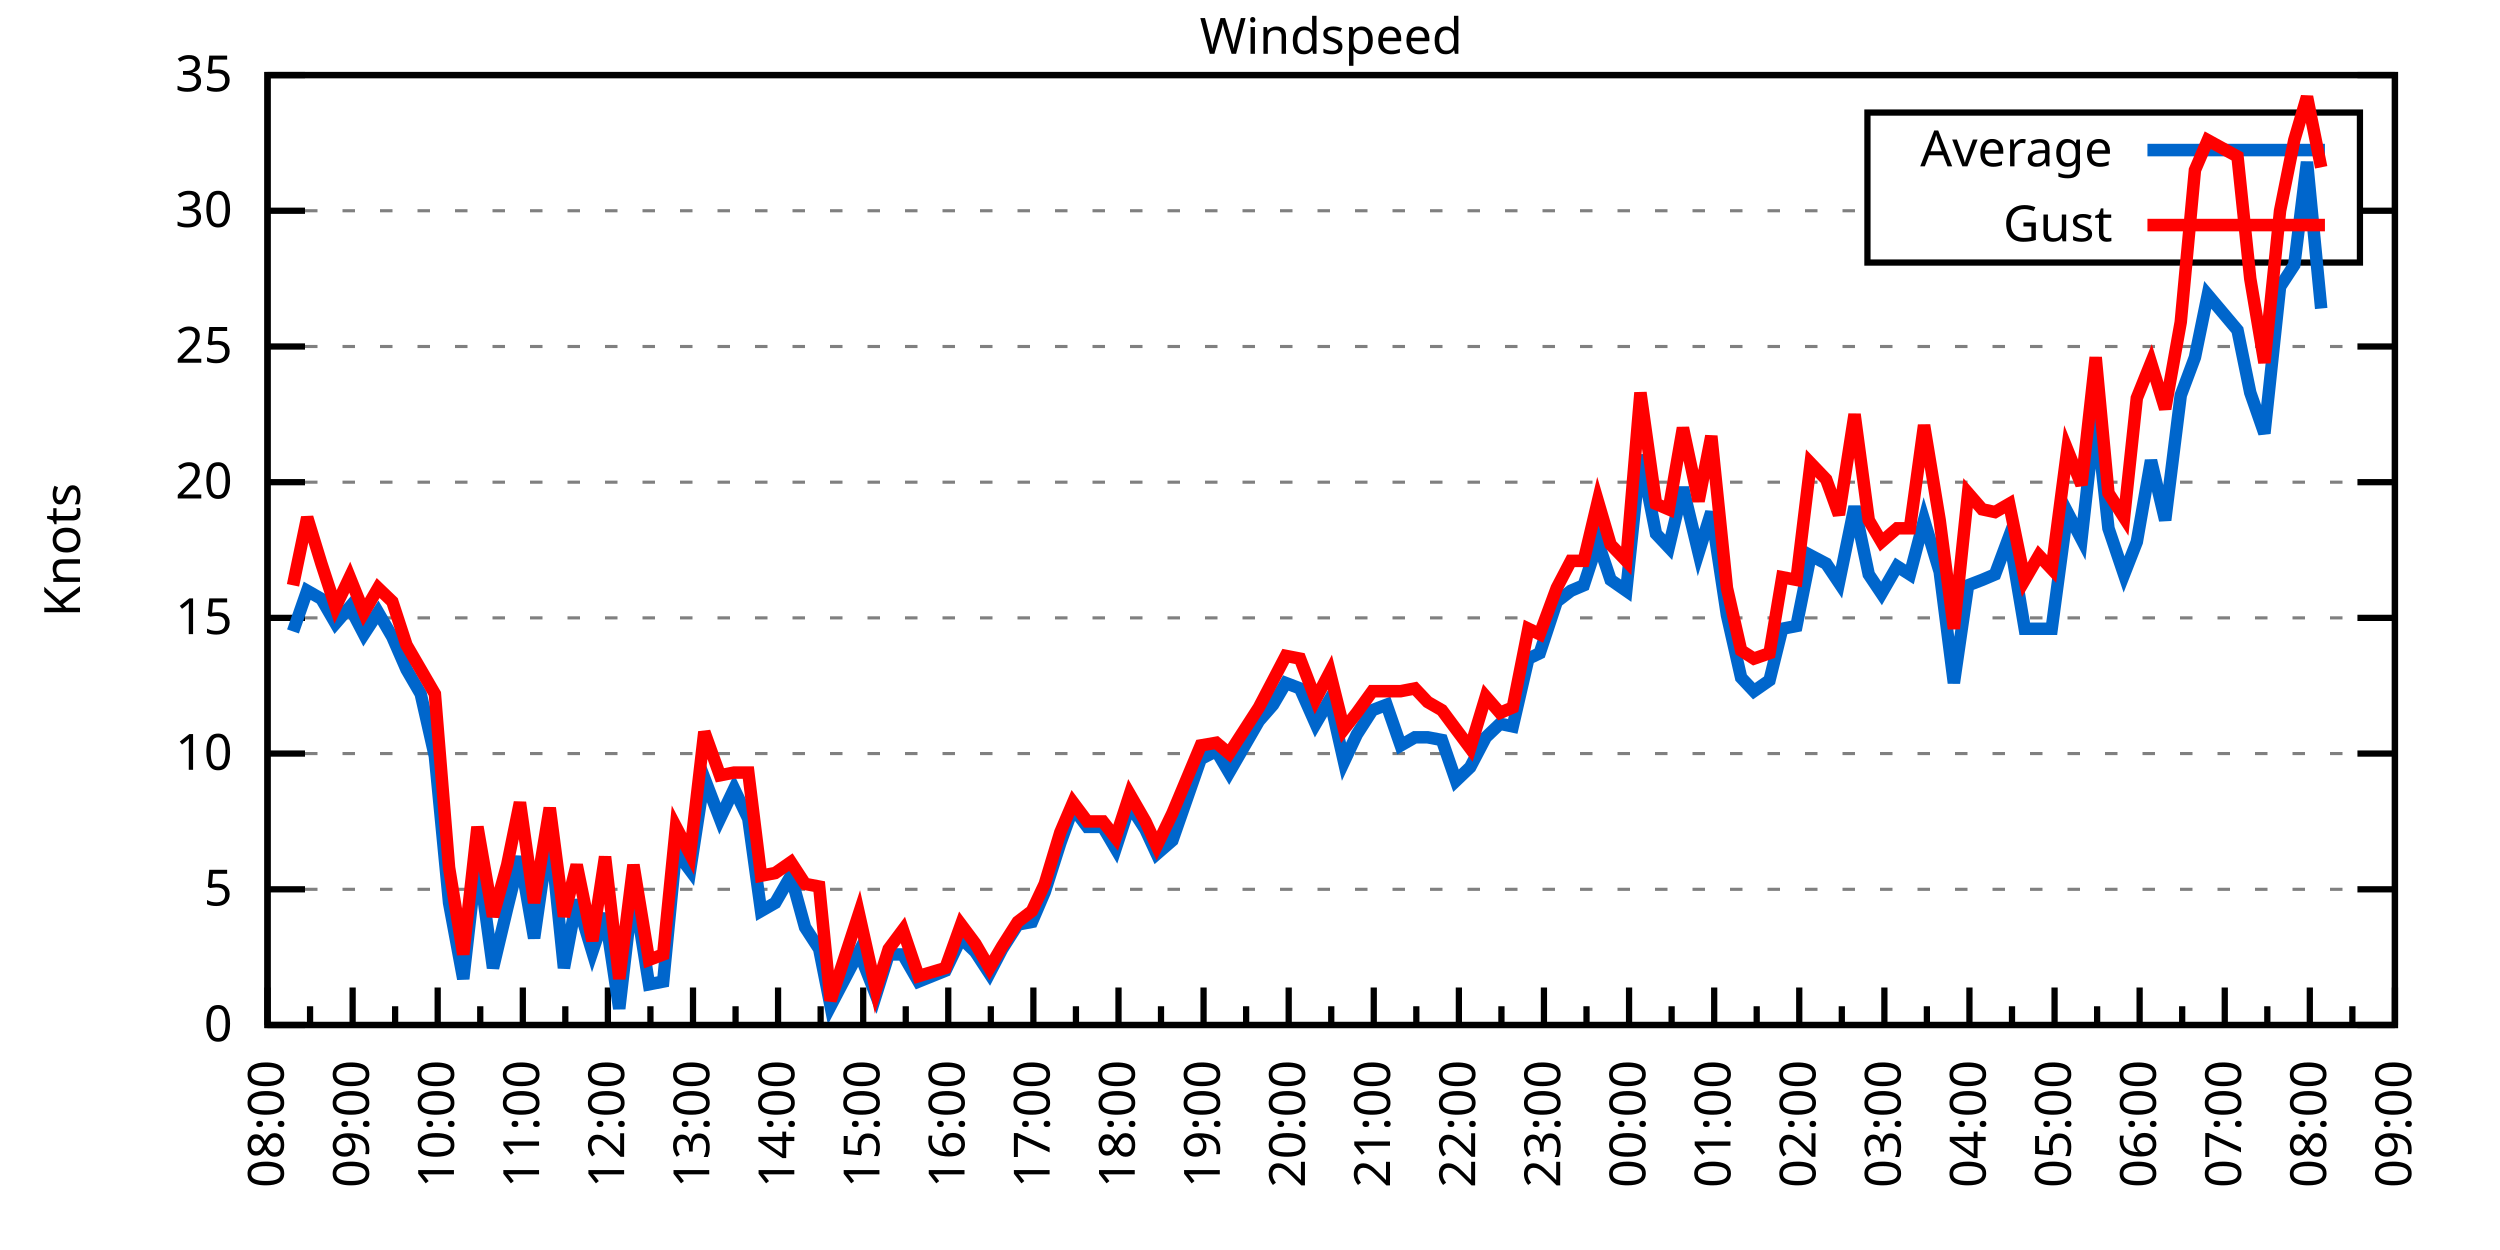
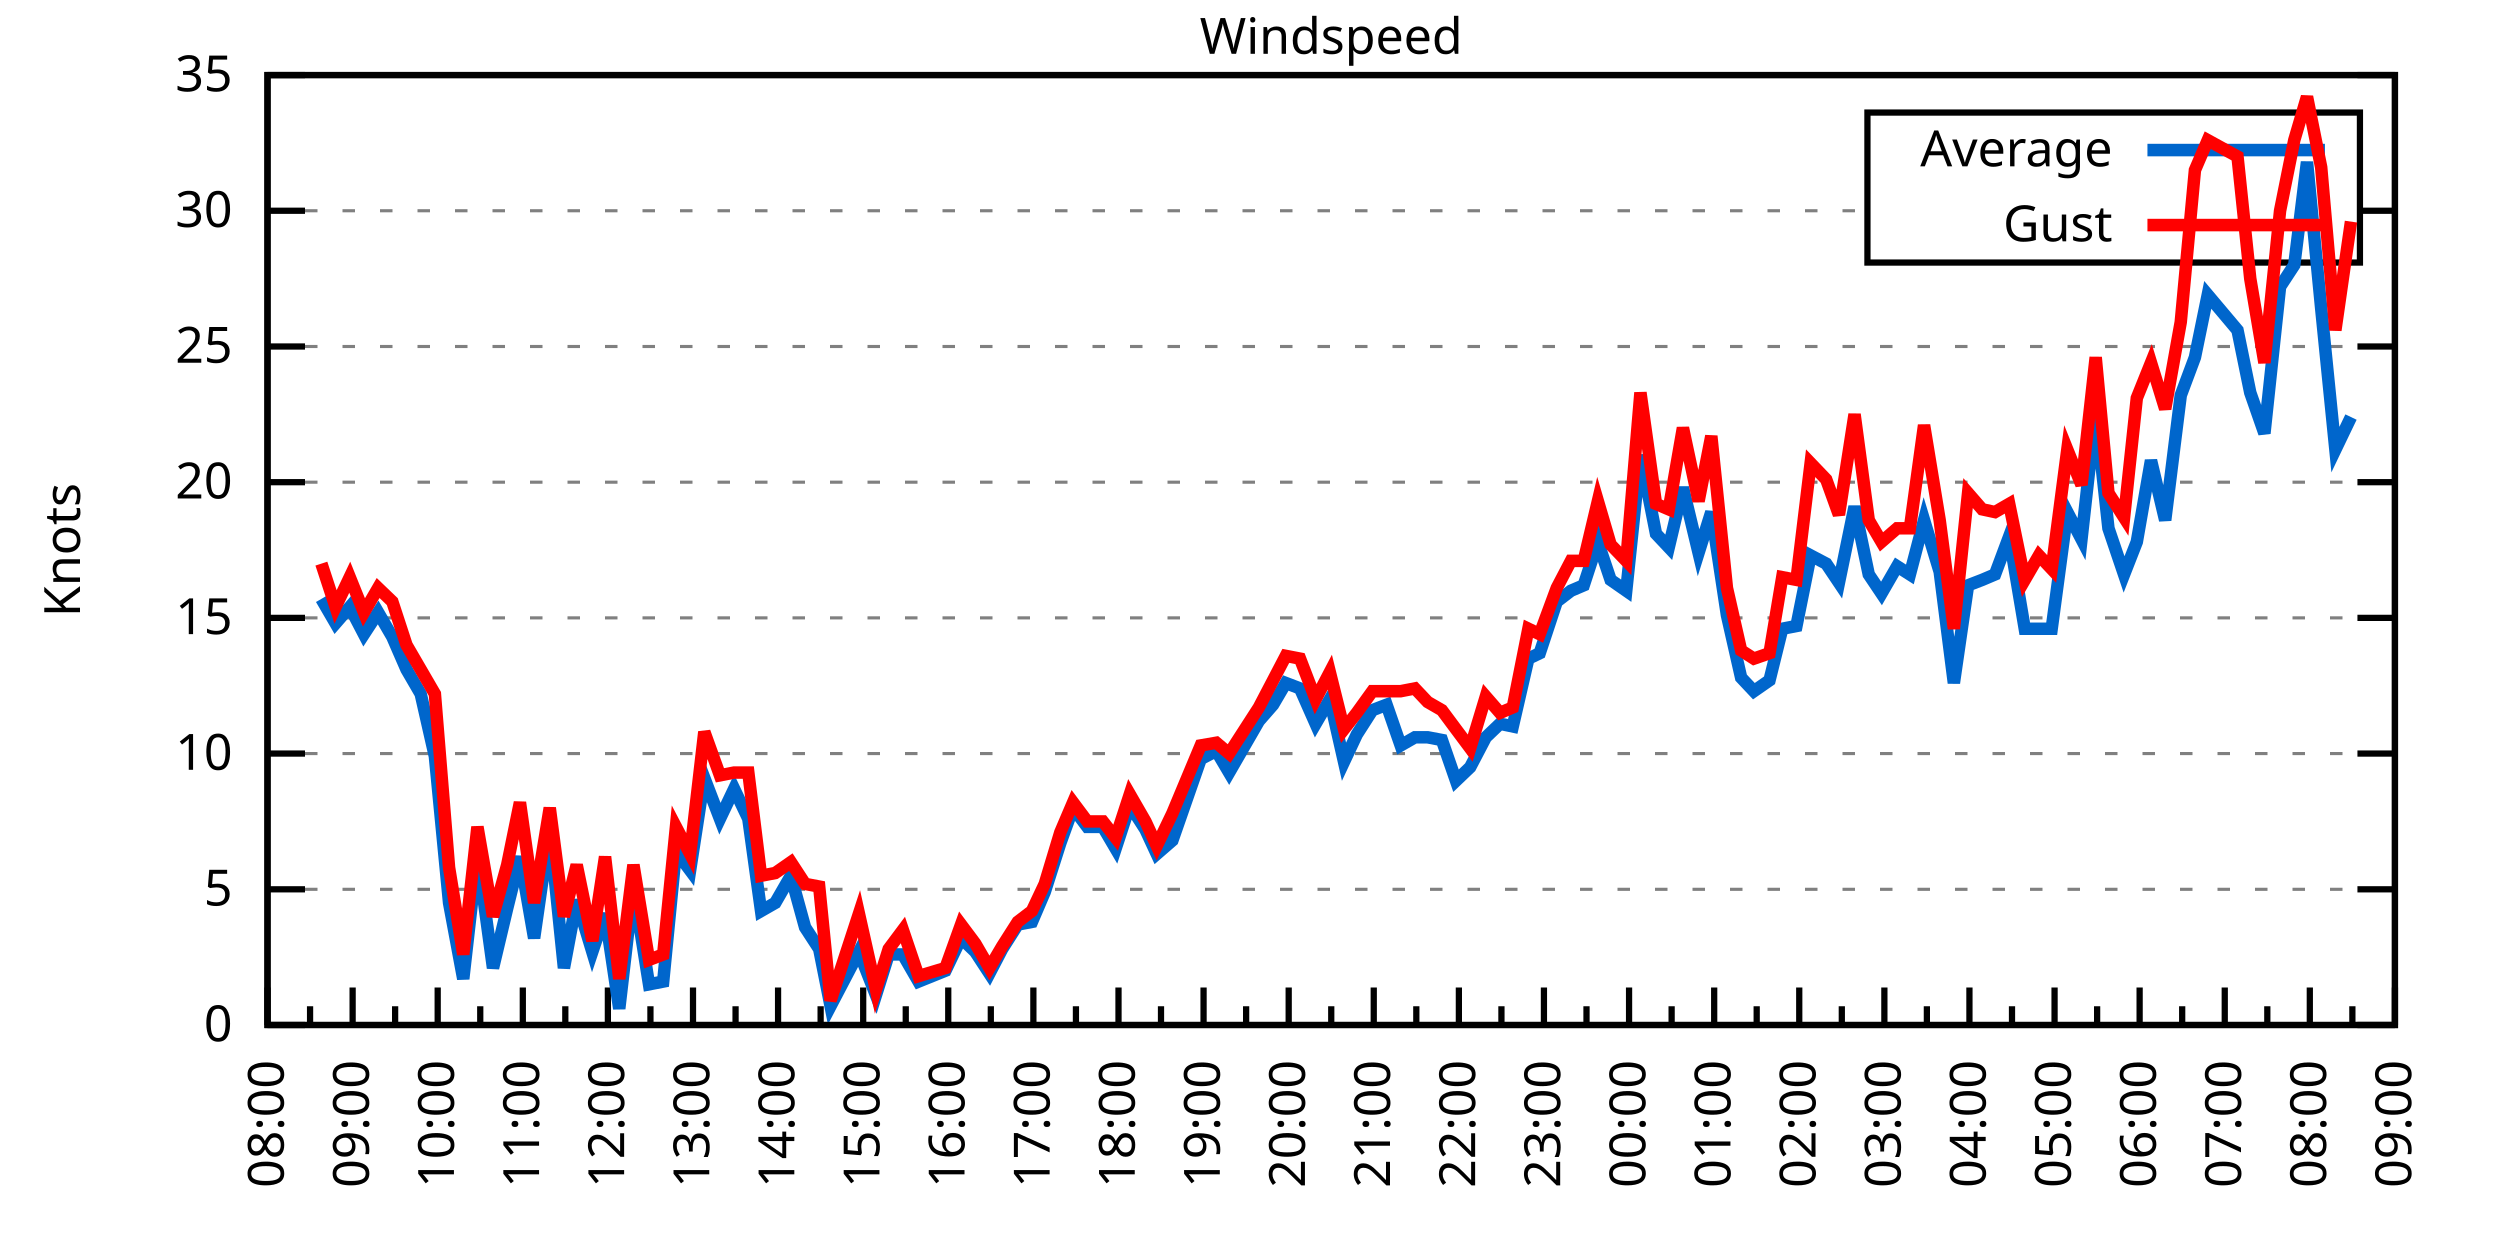
<svg xmlns="http://www.w3.org/2000/svg" xmlns:xlink="http://www.w3.org/1999/xlink" width="400" height="200" viewBox="0 0 400 200">
  <g id="gnuplot_canvas">
    <rect x="0" y="0" width="400" height="200" fill="none" />
    <defs>
      <circle id="gpDot" r="0.5" stroke-width="0.5" stroke="currentColor" />
      <path id="gpPt0" stroke-width="0.333" stroke="currentColor" d="M-1,0 h2 M0,-1 v2" />
      <path id="gpPt1" stroke-width="0.333" stroke="currentColor" d="M-1,-1 L1,1 M1,-1 L-1,1" />
      <path id="gpPt2" stroke-width="0.333" stroke="currentColor" d="M-1,0 L1,0 M0,-1 L0,1 M-1,-1 L1,1 M-1,1 L1,-1" />
      <rect id="gpPt3" stroke-width="0.333" stroke="currentColor" x="-1" y="-1" width="2" height="2" />
      <rect id="gpPt4" stroke-width="0.333" stroke="currentColor" fill="currentColor" x="-1" y="-1" width="2" height="2" />
      <circle id="gpPt5" stroke-width="0.333" stroke="currentColor" cx="0" cy="0" r="1" />
      <use xlink:href="#gpPt5" id="gpPt6" fill="currentColor" stroke="none" />
      <path id="gpPt7" stroke-width="0.333" stroke="currentColor" d="M0,-1.33 L-1.33,0.67 L1.33,0.67 z" />
      <use xlink:href="#gpPt7" id="gpPt8" fill="currentColor" stroke="none" />
      <use xlink:href="#gpPt7" id="gpPt9" stroke="currentColor" transform="rotate(180)" />
      <use xlink:href="#gpPt9" id="gpPt10" fill="currentColor" stroke="none" />
      <use xlink:href="#gpPt3" id="gpPt11" stroke="currentColor" transform="rotate(45)" />
      <use xlink:href="#gpPt11" id="gpPt12" fill="currentColor" stroke="none" />
      <path id="gpPt13" stroke-width="0.333" stroke="currentColor" d="M0,1.330 L1.265,0.411 L0.782,-1.067 L-0.782,-1.076 L-1.265,0.411 z" />
      <use xlink:href="#gpPt13" id="gpPt14" fill="currentColor" stroke="none" />
      <filter id="textbox" filterUnits="objectBoundingBox" x="0" y="0" height="1" width="1">
        <feFlood flood-color="white" flood-opacity="1" result="bgnd" />
        <feComposite in="SourceGraphic" in2="bgnd" operator="atop" />
      </filter>
      <filter id="greybox" filterUnits="objectBoundingBox" x="0" y="0" height="1" width="1">
        <feFlood flood-color="lightgrey" flood-opacity="1" result="grey" />
        <feComposite in="SourceGraphic" in2="grey" operator="atop" />
      </filter>
    </defs>
    <g fill="none" color="white" stroke="currentColor" stroke-width="1.00" stroke-linecap="butt" stroke-linejoin="miter">
</g>
    <g fill="none" color="black" stroke="currentColor" stroke-width="1.00" stroke-linecap="butt" stroke-linejoin="miter">
      <g stroke="none" shape-rendering="crispEdges">
        <polygon fill="rgb(255, 255, 255)" points="42.80,164.00 383.18,164.00 383.18,12.02 42.80,12.02 " />
      </g>
    </g>
    <g fill="none" color="black" stroke="currentColor" stroke-width="1.00" stroke-linecap="butt" stroke-linejoin="miter">
</g>
    <g fill="none" color="black" stroke="black" stroke-width="0.50" stroke-linecap="butt" stroke-linejoin="miter">
</g>
    <g fill="none" color="gray" stroke="currentColor" stroke-width="0.50" stroke-linecap="butt" stroke-linejoin="miter">
      <path stroke="gray" stroke-dasharray="2,4" class="gridline" d="M42.80,164.00 L383.19,164.00  " />
    </g>
    <g fill="none" color="gray" stroke="gray" stroke-width="1.00" stroke-linecap="butt" stroke-linejoin="miter">
</g>
    <g fill="none" color="black" stroke="currentColor" stroke-width="1.00" stroke-linecap="butt" stroke-linejoin="miter">
      <path stroke="black" d="M42.80,164.00 L48.80,164.00 M383.19,164.00 L377.19,164.00  " />
      <g transform="translate(37.20,166.60)" stroke="none" fill="black" font-family="Sans" font-size="8.00" text-anchor="end">
        <text>
          <tspan font-family="Sans"> 0</tspan>
        </text>
      </g>
    </g>
    <g fill="none" color="black" stroke="currentColor" stroke-width="1.00" stroke-linecap="butt" stroke-linejoin="miter">
</g>
    <g fill="none" color="black" stroke="black" stroke-width="0.50" stroke-linecap="butt" stroke-linejoin="miter">
</g>
    <g fill="none" color="gray" stroke="currentColor" stroke-width="0.50" stroke-linecap="butt" stroke-linejoin="miter">
      <path stroke="gray" stroke-dasharray="2,4" class="gridline" d="M42.80,142.29 L383.19,142.29  " />
    </g>
    <g fill="none" color="gray" stroke="gray" stroke-width="1.00" stroke-linecap="butt" stroke-linejoin="miter">
</g>
    <g fill="none" color="black" stroke="currentColor" stroke-width="1.00" stroke-linecap="butt" stroke-linejoin="miter">
      <path stroke="black" d="M42.80,142.29 L48.80,142.29 M383.19,142.29 L377.19,142.29  " />
      <g transform="translate(37.20,144.89)" stroke="none" fill="black" font-family="Sans" font-size="8.00" text-anchor="end">
        <text>
          <tspan font-family="Sans"> 5</tspan>
        </text>
      </g>
    </g>
    <g fill="none" color="black" stroke="currentColor" stroke-width="1.00" stroke-linecap="butt" stroke-linejoin="miter">
</g>
    <g fill="none" color="black" stroke="black" stroke-width="0.50" stroke-linecap="butt" stroke-linejoin="miter">
</g>
    <g fill="none" color="gray" stroke="currentColor" stroke-width="0.50" stroke-linecap="butt" stroke-linejoin="miter">
      <path stroke="gray" stroke-dasharray="2,4" class="gridline" d="M42.80,120.57 L383.19,120.57  " />
    </g>
    <g fill="none" color="gray" stroke="gray" stroke-width="1.00" stroke-linecap="butt" stroke-linejoin="miter">
</g>
    <g fill="none" color="black" stroke="currentColor" stroke-width="1.00" stroke-linecap="butt" stroke-linejoin="miter">
      <path stroke="black" d="M42.80,120.57 L48.80,120.57 M383.19,120.57 L377.19,120.57  " />
      <g transform="translate(37.20,123.17)" stroke="none" fill="black" font-family="Sans" font-size="8.00" text-anchor="end">
        <text>
          <tspan font-family="Sans"> 10</tspan>
        </text>
      </g>
    </g>
    <g fill="none" color="black" stroke="currentColor" stroke-width="1.00" stroke-linecap="butt" stroke-linejoin="miter">
</g>
    <g fill="none" color="black" stroke="black" stroke-width="0.50" stroke-linecap="butt" stroke-linejoin="miter">
</g>
    <g fill="none" color="gray" stroke="currentColor" stroke-width="0.50" stroke-linecap="butt" stroke-linejoin="miter">
      <path stroke="gray" stroke-dasharray="2,4" class="gridline" d="M42.80,98.86 L383.19,98.86  " />
    </g>
    <g fill="none" color="gray" stroke="gray" stroke-width="1.00" stroke-linecap="butt" stroke-linejoin="miter">
</g>
    <g fill="none" color="black" stroke="currentColor" stroke-width="1.00" stroke-linecap="butt" stroke-linejoin="miter">
      <path stroke="black" d="M42.80,98.86 L48.80,98.86 M383.19,98.86 L377.19,98.86  " />
      <g transform="translate(37.20,101.46)" stroke="none" fill="black" font-family="Sans" font-size="8.00" text-anchor="end">
        <text>
          <tspan font-family="Sans"> 15</tspan>
        </text>
      </g>
    </g>
    <g fill="none" color="black" stroke="currentColor" stroke-width="1.00" stroke-linecap="butt" stroke-linejoin="miter">
</g>
    <g fill="none" color="black" stroke="black" stroke-width="0.50" stroke-linecap="butt" stroke-linejoin="miter">
</g>
    <g fill="none" color="gray" stroke="currentColor" stroke-width="0.50" stroke-linecap="butt" stroke-linejoin="miter">
      <path stroke="gray" stroke-dasharray="2,4" class="gridline" d="M42.80,77.15 L383.19,77.15  " />
    </g>
    <g fill="none" color="gray" stroke="gray" stroke-width="1.00" stroke-linecap="butt" stroke-linejoin="miter">
</g>
    <g fill="none" color="black" stroke="currentColor" stroke-width="1.00" stroke-linecap="butt" stroke-linejoin="miter">
      <path stroke="black" d="M42.80,77.15 L48.80,77.15 M383.19,77.15 L377.19,77.15  " />
      <g transform="translate(37.20,79.75)" stroke="none" fill="black" font-family="Sans" font-size="8.00" text-anchor="end">
        <text>
          <tspan font-family="Sans"> 20</tspan>
        </text>
      </g>
    </g>
    <g fill="none" color="black" stroke="currentColor" stroke-width="1.00" stroke-linecap="butt" stroke-linejoin="miter">
</g>
    <g fill="none" color="black" stroke="black" stroke-width="0.50" stroke-linecap="butt" stroke-linejoin="miter">
</g>
    <g fill="none" color="gray" stroke="currentColor" stroke-width="0.50" stroke-linecap="butt" stroke-linejoin="miter">
      <path stroke="gray" stroke-dasharray="2,4" class="gridline" d="M42.80,55.44 L383.19,55.44  " />
    </g>
    <g fill="none" color="gray" stroke="gray" stroke-width="1.00" stroke-linecap="butt" stroke-linejoin="miter">
</g>
    <g fill="none" color="black" stroke="currentColor" stroke-width="1.00" stroke-linecap="butt" stroke-linejoin="miter">
      <path stroke="black" d="M42.80,55.44 L48.80,55.44 M383.19,55.44 L377.19,55.44  " />
      <g transform="translate(37.20,58.04)" stroke="none" fill="black" font-family="Sans" font-size="8.00" text-anchor="end">
        <text>
          <tspan font-family="Sans"> 25</tspan>
        </text>
      </g>
    </g>
    <g fill="none" color="black" stroke="currentColor" stroke-width="1.00" stroke-linecap="butt" stroke-linejoin="miter">
</g>
    <g fill="none" color="black" stroke="black" stroke-width="0.50" stroke-linecap="butt" stroke-linejoin="miter">
</g>
    <g fill="none" color="gray" stroke="currentColor" stroke-width="0.50" stroke-linecap="butt" stroke-linejoin="miter">
      <path stroke="gray" stroke-dasharray="2,4" class="gridline" d="M42.80,33.72 L298.79,33.72 M377.59,33.72 L383.19,33.72  " />
    </g>
    <g fill="none" color="gray" stroke="gray" stroke-width="1.00" stroke-linecap="butt" stroke-linejoin="miter">
</g>
    <g fill="none" color="black" stroke="currentColor" stroke-width="1.00" stroke-linecap="butt" stroke-linejoin="miter">
      <path stroke="black" d="M42.80,33.72 L48.80,33.72 M383.19,33.72 L377.19,33.72  " />
      <g transform="translate(37.20,36.32)" stroke="none" fill="black" font-family="Sans" font-size="8.00" text-anchor="end">
        <text>
          <tspan font-family="Sans"> 30</tspan>
        </text>
      </g>
    </g>
    <g fill="none" color="black" stroke="currentColor" stroke-width="1.00" stroke-linecap="butt" stroke-linejoin="miter">
</g>
    <g fill="none" color="black" stroke="black" stroke-width="0.50" stroke-linecap="butt" stroke-linejoin="miter">
</g>
    <g fill="none" color="gray" stroke="currentColor" stroke-width="0.50" stroke-linecap="butt" stroke-linejoin="miter">
      <path stroke="gray" stroke-dasharray="2,4" class="gridline" d="M42.80,12.01 L383.19,12.01  " />
    </g>
    <g fill="none" color="gray" stroke="gray" stroke-width="1.00" stroke-linecap="butt" stroke-linejoin="miter">
</g>
    <g fill="none" color="black" stroke="currentColor" stroke-width="1.00" stroke-linecap="butt" stroke-linejoin="miter">
      <path stroke="black" d="M42.80,12.01 L48.80,12.01 M383.19,12.01 L377.19,12.01  " />
      <g transform="translate(37.20,14.61)" stroke="none" fill="black" font-family="Sans" font-size="8.00" text-anchor="end">
        <text>
          <tspan font-family="Sans"> 35</tspan>
        </text>
      </g>
    </g>
    <g fill="none" color="black" stroke="currentColor" stroke-width="1.00" stroke-linecap="butt" stroke-linejoin="miter">
      <path stroke="black" d="M42.80,164.00 L42.80,158.00  " />
      <g transform="translate(45.40,169.60) rotate(270)" stroke="none" fill="black" font-family="Sans" font-size="8.00" text-anchor="end">
        <text>
          <tspan font-family="Sans">08:00</tspan>
        </text>
      </g>
    </g>
    <g fill="none" color="black" stroke="currentColor" stroke-width="1.00" stroke-linecap="butt" stroke-linejoin="miter">
      <path stroke="black" d="M49.61,164.00 L49.61,161.00 M56.42,164.00 L56.42,158.00  " />
      <g transform="translate(59.02,169.60) rotate(270)" stroke="none" fill="black" font-family="Sans" font-size="8.00" text-anchor="end">
        <text>
          <tspan font-family="Sans">09:00</tspan>
        </text>
      </g>
    </g>
    <g fill="none" color="black" stroke="currentColor" stroke-width="1.00" stroke-linecap="butt" stroke-linejoin="miter">
      <path stroke="black" d="M63.22,164.00 L63.22,161.00 M70.03,164.00 L70.03,158.00  " />
      <g transform="translate(72.63,169.60) rotate(270)" stroke="none" fill="black" font-family="Sans" font-size="8.00" text-anchor="end">
        <text>
          <tspan font-family="Sans">10:00</tspan>
        </text>
      </g>
    </g>
    <g fill="none" color="black" stroke="currentColor" stroke-width="1.00" stroke-linecap="butt" stroke-linejoin="miter">
      <path stroke="black" d="M76.84,164.00 L76.84,161.00 M83.65,164.00 L83.65,158.00  " />
      <g transform="translate(86.25,169.60) rotate(270)" stroke="none" fill="black" font-family="Sans" font-size="8.00" text-anchor="end">
        <text>
          <tspan font-family="Sans">11:00</tspan>
        </text>
      </g>
    </g>
    <g fill="none" color="black" stroke="currentColor" stroke-width="1.00" stroke-linecap="butt" stroke-linejoin="miter">
      <path stroke="black" d="M90.45,164.00 L90.45,161.00 M97.26,164.00 L97.26,158.00  " />
      <g transform="translate(99.86,169.60) rotate(270)" stroke="none" fill="black" font-family="Sans" font-size="8.00" text-anchor="end">
        <text>
          <tspan font-family="Sans">12:00</tspan>
        </text>
      </g>
    </g>
    <g fill="none" color="black" stroke="currentColor" stroke-width="1.00" stroke-linecap="butt" stroke-linejoin="miter">
      <path stroke="black" d="M104.07,164.00 L104.07,161.00 M110.88,164.00 L110.88,158.00  " />
      <g transform="translate(113.48,169.60) rotate(270)" stroke="none" fill="black" font-family="Sans" font-size="8.00" text-anchor="end">
        <text>
          <tspan font-family="Sans">13:00</tspan>
        </text>
      </g>
    </g>
    <g fill="none" color="black" stroke="currentColor" stroke-width="1.00" stroke-linecap="butt" stroke-linejoin="miter">
      <path stroke="black" d="M117.69,164.00 L117.69,161.00 M124.49,164.00 L124.49,158.00  " />
      <g transform="translate(127.09,169.60) rotate(270)" stroke="none" fill="black" font-family="Sans" font-size="8.00" text-anchor="end">
        <text>
          <tspan font-family="Sans">14:00</tspan>
        </text>
      </g>
    </g>
    <g fill="none" color="black" stroke="currentColor" stroke-width="1.00" stroke-linecap="butt" stroke-linejoin="miter">
      <path stroke="black" d="M131.30,164.00 L131.30,161.00 M138.11,164.00 L138.11,158.00  " />
      <g transform="translate(140.71,169.60) rotate(270)" stroke="none" fill="black" font-family="Sans" font-size="8.00" text-anchor="end">
        <text>
          <tspan font-family="Sans">15:00</tspan>
        </text>
      </g>
    </g>
    <g fill="none" color="black" stroke="currentColor" stroke-width="1.00" stroke-linecap="butt" stroke-linejoin="miter">
      <path stroke="black" d="M144.92,164.00 L144.92,161.00 M151.72,164.00 L151.72,158.00  " />
      <g transform="translate(154.32,169.60) rotate(270)" stroke="none" fill="black" font-family="Sans" font-size="8.00" text-anchor="end">
        <text>
          <tspan font-family="Sans">16:00</tspan>
        </text>
      </g>
    </g>
    <g fill="none" color="black" stroke="currentColor" stroke-width="1.00" stroke-linecap="butt" stroke-linejoin="miter">
      <path stroke="black" d="M158.53,164.00 L158.53,161.00 M165.34,164.00 L165.34,158.00  " />
      <g transform="translate(167.94,169.60) rotate(270)" stroke="none" fill="black" font-family="Sans" font-size="8.00" text-anchor="end">
        <text>
          <tspan font-family="Sans">17:00</tspan>
        </text>
      </g>
    </g>
    <g fill="none" color="black" stroke="currentColor" stroke-width="1.00" stroke-linecap="butt" stroke-linejoin="miter">
      <path stroke="black" d="M172.15,164.00 L172.15,161.00 M178.96,164.00 L178.96,158.00  " />
      <g transform="translate(181.56,169.60) rotate(270)" stroke="none" fill="black" font-family="Sans" font-size="8.00" text-anchor="end">
        <text>
          <tspan font-family="Sans">18:00</tspan>
        </text>
      </g>
    </g>
    <g fill="none" color="black" stroke="currentColor" stroke-width="1.00" stroke-linecap="butt" stroke-linejoin="miter">
      <path stroke="black" d="M185.76,164.00 L185.76,161.00 M192.57,164.00 L192.57,158.00  " />
      <g transform="translate(195.17,169.60) rotate(270)" stroke="none" fill="black" font-family="Sans" font-size="8.00" text-anchor="end">
        <text>
          <tspan font-family="Sans">19:00</tspan>
        </text>
      </g>
    </g>
    <g fill="none" color="black" stroke="currentColor" stroke-width="1.00" stroke-linecap="butt" stroke-linejoin="miter">
      <path stroke="black" d="M199.38,164.00 L199.38,161.00 M206.19,164.00 L206.19,158.00  " />
      <g transform="translate(208.79,169.60) rotate(270)" stroke="none" fill="black" font-family="Sans" font-size="8.00" text-anchor="end">
        <text>
          <tspan font-family="Sans">20:00</tspan>
        </text>
      </g>
    </g>
    <g fill="none" color="black" stroke="currentColor" stroke-width="1.00" stroke-linecap="butt" stroke-linejoin="miter">
      <path stroke="black" d="M213.00,164.00 L213.00,161.00 M219.80,164.00 L219.80,158.00  " />
      <g transform="translate(222.40,169.60) rotate(270)" stroke="none" fill="black" font-family="Sans" font-size="8.00" text-anchor="end">
        <text>
          <tspan font-family="Sans">21:00</tspan>
        </text>
      </g>
    </g>
    <g fill="none" color="black" stroke="currentColor" stroke-width="1.00" stroke-linecap="butt" stroke-linejoin="miter">
      <path stroke="black" d="M226.61,164.00 L226.61,161.00 M233.42,164.00 L233.42,158.00  " />
      <g transform="translate(236.02,169.60) rotate(270)" stroke="none" fill="black" font-family="Sans" font-size="8.00" text-anchor="end">
        <text>
          <tspan font-family="Sans">22:00</tspan>
        </text>
      </g>
    </g>
    <g fill="none" color="black" stroke="currentColor" stroke-width="1.00" stroke-linecap="butt" stroke-linejoin="miter">
      <path stroke="black" d="M240.23,164.00 L240.23,161.00 M247.03,164.00 L247.03,158.00  " />
      <g transform="translate(249.63,169.60) rotate(270)" stroke="none" fill="black" font-family="Sans" font-size="8.00" text-anchor="end">
        <text>
          <tspan font-family="Sans">23:00</tspan>
        </text>
      </g>
    </g>
    <g fill="none" color="black" stroke="currentColor" stroke-width="1.00" stroke-linecap="butt" stroke-linejoin="miter">
      <path stroke="black" d="M253.84,164.00 L253.84,161.00 M260.65,164.00 L260.65,158.00  " />
      <g transform="translate(263.25,169.60) rotate(270)" stroke="none" fill="black" font-family="Sans" font-size="8.00" text-anchor="end">
        <text>
          <tspan font-family="Sans">00:00</tspan>
        </text>
      </g>
    </g>
    <g fill="none" color="black" stroke="currentColor" stroke-width="1.00" stroke-linecap="butt" stroke-linejoin="miter">
      <path stroke="black" d="M267.46,164.00 L267.46,161.00 M274.27,164.00 L274.27,158.00  " />
      <g transform="translate(276.87,169.60) rotate(270)" stroke="none" fill="black" font-family="Sans" font-size="8.00" text-anchor="end">
        <text>
          <tspan font-family="Sans">01:00</tspan>
        </text>
      </g>
    </g>
    <g fill="none" color="black" stroke="currentColor" stroke-width="1.00" stroke-linecap="butt" stroke-linejoin="miter">
      <path stroke="black" d="M281.07,164.00 L281.07,161.00 M287.88,164.00 L287.88,158.00  " />
      <g transform="translate(290.48,169.60) rotate(270)" stroke="none" fill="black" font-family="Sans" font-size="8.00" text-anchor="end">
        <text>
          <tspan font-family="Sans">02:00</tspan>
        </text>
      </g>
    </g>
    <g fill="none" color="black" stroke="currentColor" stroke-width="1.00" stroke-linecap="butt" stroke-linejoin="miter">
      <path stroke="black" d="M294.69,164.00 L294.69,161.00 M301.50,164.00 L301.50,158.00  " />
      <g transform="translate(304.10,169.60) rotate(270)" stroke="none" fill="black" font-family="Sans" font-size="8.00" text-anchor="end">
        <text>
          <tspan font-family="Sans">03:00</tspan>
        </text>
      </g>
    </g>
    <g fill="none" color="black" stroke="currentColor" stroke-width="1.00" stroke-linecap="butt" stroke-linejoin="miter">
      <path stroke="black" d="M308.30,164.00 L308.30,161.00 M315.11,164.00 L315.11,158.00  " />
      <g transform="translate(317.71,169.60) rotate(270)" stroke="none" fill="black" font-family="Sans" font-size="8.00" text-anchor="end">
        <text>
          <tspan font-family="Sans">04:00</tspan>
        </text>
      </g>
    </g>
    <g fill="none" color="black" stroke="currentColor" stroke-width="1.00" stroke-linecap="butt" stroke-linejoin="miter">
      <path stroke="black" d="M321.92,164.00 L321.92,161.00 M328.73,164.00 L328.73,158.00  " />
      <g transform="translate(331.33,169.60) rotate(270)" stroke="none" fill="black" font-family="Sans" font-size="8.00" text-anchor="end">
        <text>
          <tspan font-family="Sans">05:00</tspan>
        </text>
      </g>
    </g>
    <g fill="none" color="black" stroke="currentColor" stroke-width="1.00" stroke-linecap="butt" stroke-linejoin="miter">
      <path stroke="black" d="M335.54,164.00 L335.54,161.00 M342.34,164.00 L342.34,158.00  " />
      <g transform="translate(344.94,169.60) rotate(270)" stroke="none" fill="black" font-family="Sans" font-size="8.00" text-anchor="end">
        <text>
          <tspan font-family="Sans">06:00</tspan>
        </text>
      </g>
    </g>
    <g fill="none" color="black" stroke="currentColor" stroke-width="1.00" stroke-linecap="butt" stroke-linejoin="miter">
      <path stroke="black" d="M349.15,164.00 L349.15,161.00 M355.96,164.00 L355.96,158.00  " />
      <g transform="translate(358.56,169.60) rotate(270)" stroke="none" fill="black" font-family="Sans" font-size="8.00" text-anchor="end">
        <text>
          <tspan font-family="Sans">07:00</tspan>
        </text>
      </g>
    </g>
    <g fill="none" color="black" stroke="currentColor" stroke-width="1.00" stroke-linecap="butt" stroke-linejoin="miter">
      <path stroke="black" d="M362.77,164.00 L362.77,161.00 M369.57,164.00 L369.57,158.00  " />
      <g transform="translate(372.17,169.60) rotate(270)" stroke="none" fill="black" font-family="Sans" font-size="8.00" text-anchor="end">
        <text>
          <tspan font-family="Sans">08:00</tspan>
        </text>
      </g>
    </g>
    <g fill="none" color="black" stroke="currentColor" stroke-width="1.00" stroke-linecap="butt" stroke-linejoin="miter">
      <path stroke="black" d="M376.38,164.00 L376.38,161.00 M383.19,164.00 L383.19,158.00  " />
      <g transform="translate(385.79,169.60) rotate(270)" stroke="none" fill="black" font-family="Sans" font-size="8.00" text-anchor="end">
        <text>
          <tspan font-family="Sans">09:00</tspan>
        </text>
      </g>
    </g>
    <g fill="none" color="black" stroke="currentColor" stroke-width="1.00" stroke-linecap="butt" stroke-linejoin="miter">
</g>
    <g fill="none" color="black" stroke="currentColor" stroke-width="1.00" stroke-linecap="butt" stroke-linejoin="miter">
      <path stroke="black" d="M42.80,12.01 L42.80,164.00 L383.19,164.00 L383.19,12.01 L42.80,12.01 Z  " />
    </g>
    <g fill="none" color="black" stroke="currentColor" stroke-width="1.00" stroke-linecap="butt" stroke-linejoin="miter">
      <g transform="translate(12.80,88.01) rotate(270)" stroke="none" fill="black" font-family="Sans" font-size="8.00" text-anchor="middle">
        <text>
          <tspan font-family="Sans">Knots</tspan>
        </text>
      </g>
    </g>
    <g fill="none" color="black" stroke="currentColor" stroke-width="1.00" stroke-linecap="butt" stroke-linejoin="miter">
</g>
    <g fill="none" color="black" stroke="currentColor" stroke-width="1.00" stroke-linecap="butt" stroke-linejoin="miter">
      <path stroke="black" d="M298.79,42.01 L298.79,18.01 L377.59,18.01 L377.59,42.01 L298.79,42.01 Z  " />
    </g>
    <g id="Windspeed_plot_1">
      <g fill="none" color="white" stroke="black" stroke-width="2.00" stroke-linecap="butt" stroke-linejoin="miter">
</g>
      <g fill="none" color="black" stroke="currentColor" stroke-width="2.00" stroke-linecap="butt" stroke-linejoin="miter">
        <g transform="translate(337.99,26.61)" stroke="none" fill="black" font-family="Sans" font-size="8.00" text-anchor="end">
          <text>
            <tspan font-family="Sans">Average</tspan>
          </text>
        </g>
      </g>
      <g fill="none" color="black" stroke="currentColor" stroke-width="2.00" stroke-linecap="butt" stroke-linejoin="miter">
-         <path stroke="rgb(  0, 102, 204)" d="M343.59,24.01 L371.99,24.01 M46.88,101.03 L49.15,94.52 L51.42,95.82 L53.69,99.73 L55.96,97.12 L58.23,101.47   L60.50,97.99 L62.77,101.90 L65.04,107.11 L67.31,111.02 L69.58,121.01 L71.85,144.46 L74.12,156.62 L76.39,136.64   L78.88,154.88 L81.15,145.33 L83.19,137.08 L85.46,150.10 L87.96,132.73 L90.23,154.88 L92.27,144.02 L94.77,152.28   L96.81,146.20 L99.08,161.39 L101.35,141.85 L103.84,157.49 L106.11,157.05 L108.15,136.21 L110.42,139.25 L112.69,124.48   L115.19,131.00 L117.46,126.22 L119.73,131.00 L121.77,145.76 L124.04,144.46 L126.54,140.12 L128.81,148.37 L131.07,151.84   L132.89,160.96 L137.43,152.28 L140.15,159.22 L142.19,152.71 L144.46,152.71 L146.96,157.05 L151.27,155.31 L153.77,150.10   L156.04,152.28 L158.31,155.75 L160.35,151.84 L162.84,147.93 L165.11,147.50 L167.16,142.72 L169.65,134.90 L171.69,129.26   L173.96,132.30 L176.46,132.30 L178.50,135.77 L180.77,128.83 L183.27,132.73 L185.08,136.64 L187.58,134.47 L192.12,121.44   L194.61,120.14 L196.66,123.61 L201.42,115.36 L203.69,112.76 L205.73,109.28 L208.00,110.15 L210.50,115.80 L212.77,111.89   L215.04,121.88 L217.08,117.53 L219.58,113.63 L221.85,112.76 L224.11,119.27 L226.38,117.97 L228.43,117.97 L230.70,118.40   L232.96,124.92 L235.23,122.75 L237.73,117.97 L240.00,115.80 L242.04,116.23 L244.54,105.38 L246.35,104.51 L249.08,96.26   L251.35,94.52 L253.39,93.65 L255.66,86.70 L257.70,92.78 L260.20,94.52 L262.47,72.81 L264.96,85.40 L267.00,87.57   L269.27,78.02 L271.77,88.44 L273.81,81.93 L276.31,98.43 L278.58,108.42 L280.62,110.59 L283.12,108.85 L285.16,100.60   L287.43,100.16 L289.70,88.87 L292.19,90.18 L294.23,93.22 L296.73,81.06 L299.00,91.91 L301.04,94.95 L303.54,90.61   L305.58,91.91 L307.85,83.23 L310.35,91.48 L312.62,109.28 L314.89,93.65 L317.15,92.78 L319.20,91.91 L321.47,85.83   L323.96,100.60 L326.23,100.60 L328.27,100.60 L330.77,81.93 L333.04,86.27 L335.31,65.86 L337.35,84.53 L339.85,91.91   L341.89,86.70 L344.16,73.67 L346.43,83.23 L348.92,63.25 L351.19,57.17 L353.24,47.18 L358.00,52.83 L360.04,62.82   L362.31,69.33 L364.81,45.88 L367.08,42.41 L369.12,25.91 L371.39,49.36  " />
+         <path stroke="rgb(  0, 102, 204)" d="M343.59,24.01 L371.99,24.01 M51.42,95.82 L53.69,99.73 L55.96,97.12 L58.23,101.47 L60.50,97.99 L62.77,101.90   L65.04,107.11 L67.31,111.02 L69.58,121.01 L71.85,144.46 L74.12,156.62 L76.39,136.64 L78.88,154.88 L81.15,145.33   L83.19,137.08 L85.46,150.10 L87.96,132.73 L90.23,154.88 L92.27,144.02 L94.77,152.28 L96.81,146.20 L99.08,161.39   L101.35,141.85 L103.84,157.49 L106.11,157.05 L108.15,136.21 L110.42,139.25 L112.69,124.48 L115.19,131.00 L117.46,126.22   L119.73,131.00 L121.77,145.76 L124.04,144.46 L126.54,140.12 L128.81,148.37 L131.07,151.84 L132.89,160.96 L137.43,152.28   L140.15,159.22 L142.19,152.71 L144.46,152.71 L146.96,157.05 L151.27,155.31 L153.77,150.10 L156.04,152.28 L158.31,155.75   L160.35,151.84 L162.84,147.93 L165.11,147.50 L167.16,142.72 L169.65,134.90 L171.69,129.26 L173.96,132.30 L176.46,132.30   L178.50,135.77 L180.77,128.83 L183.27,132.73 L185.08,136.64 L187.58,134.47 L192.12,121.44 L194.61,120.14 L196.66,123.61   L201.42,115.36 L203.69,112.76 L205.73,109.28 L208.00,110.15 L210.50,115.80 L212.77,111.89 L215.04,121.88 L217.08,117.53   L219.58,113.63 L221.85,112.76 L224.11,119.27 L226.38,117.97 L228.43,117.97 L230.70,118.40 L232.96,124.92 L235.23,122.75   L237.73,117.97 L240.00,115.80 L242.04,116.23 L244.54,105.38 L246.35,104.51 L249.08,96.26 L251.35,94.52 L253.39,93.65   L255.66,86.70 L257.70,92.78 L260.20,94.52 L262.47,72.81 L264.96,85.40 L267.00,87.57 L269.27,78.02 L271.77,88.44   L273.81,81.93 L276.31,98.43 L278.58,108.42 L280.62,110.59 L283.12,108.85 L285.16,100.60 L287.43,100.16 L289.70,88.87   L292.19,90.18 L294.23,93.22 L296.73,81.06 L299.00,91.91 L301.04,94.95 L303.54,90.61 L305.58,91.91 L307.85,83.23   L310.35,91.48 L312.62,109.28 L314.89,93.65 L317.15,92.78 L319.20,91.91 L321.47,85.83 L323.96,100.60 L326.23,100.60   L328.27,100.60 L330.77,81.93 L333.04,86.27 L335.31,65.86 L337.35,84.53 L339.85,91.91 L341.89,86.70 L344.16,73.67   L346.43,83.23 L348.92,63.25 L351.19,57.17 L353.24,47.18 L358.00,52.83 L360.04,62.82 L362.31,69.33 L364.81,45.88   L367.08,42.41 L369.12,25.91 L371.39,49.36 L373.66,71.94 L376.16,66.73  " />
      </g>
    </g>
    <g id="Windspeed_plot_2">
      <g fill="none" color="black" stroke="currentColor" stroke-width="2.00" stroke-linecap="butt" stroke-linejoin="miter">
        <g transform="translate(337.99,38.61)" stroke="none" fill="black" font-family="Sans" font-size="8.00" text-anchor="end">
          <text>
            <tspan font-family="Sans">Gust</tspan>
          </text>
        </g>
      </g>
      <g fill="none" color="black" stroke="currentColor" stroke-width="2.00" stroke-linecap="butt" stroke-linejoin="miter">
-         <path stroke="rgb(255,   0,   0)" d="M343.59,36.01 L371.99,36.01 M46.88,93.65 L49.15,82.79 L51.42,90.18 L53.69,97.12 L55.96,92.35 L58.23,97.99   L60.50,94.08 L62.77,96.26 L65.04,103.20 L67.31,107.11 L69.58,111.02 L71.85,138.81 L74.12,152.71 L76.39,132.30   L78.88,146.63 L81.15,138.38 L83.19,128.39 L85.46,144.46 L87.96,129.26 L90.23,146.63 L92.27,138.38 L94.77,150.54   L96.81,137.08 L99.08,156.62 L101.35,138.38 L103.84,153.58 L106.11,152.71 L108.15,132.30 L110.42,136.64 L112.69,117.10   L115.19,124.05 L117.46,123.61 L119.73,123.61 L121.77,140.12 L124.04,139.68 L126.54,137.94 L128.81,141.42 L131.07,141.85   L132.89,160.09 L137.43,146.20 L140.15,158.35 L142.19,151.84 L144.46,148.80 L146.96,156.18 L151.27,154.88 L153.77,147.93   L156.04,150.97 L158.31,154.88 L160.35,151.41 L162.84,147.50 L165.11,145.76 L167.16,141.42 L169.65,133.17 L171.69,128.39   L173.96,131.43 L176.46,131.43 L178.50,134.04 L180.77,127.09 L183.27,131.43 L185.08,135.34 L187.58,130.13 L192.12,119.27   L194.61,118.84 L196.66,120.57 L201.42,113.19 L203.69,108.85 L205.73,104.94 L208.00,105.38 L210.50,111.89 L212.77,107.55   L215.04,116.67 L217.08,114.06 L219.58,110.59 L221.85,110.59 L224.11,110.59 L226.38,110.15 L228.43,112.32 L230.70,113.63   L232.96,116.67 L235.23,119.71 L237.73,111.45 L240.00,114.06 L242.04,113.19 L244.54,100.60 L246.35,101.47 L249.08,94.08   L251.35,89.74 L253.39,89.74 L255.66,80.19 L257.70,87.14 L260.20,89.74 L262.47,62.82 L264.96,80.62 L267.00,81.49   L269.27,68.46 L271.77,80.19 L273.81,69.77 L276.31,94.08 L278.58,104.07 L280.62,105.38 L283.12,104.51 L285.16,92.35   L287.43,92.78 L289.70,74.11 L292.19,76.71 L294.23,82.36 L296.73,66.29 L299.00,83.23 L301.04,86.70 L303.54,84.53   L305.58,84.53 L307.85,68.03 L310.35,83.23 L312.62,100.60 L314.89,78.89 L317.15,81.49 L319.20,81.93 L321.47,80.62   L323.96,92.78 L326.23,88.87 L328.27,91.04 L330.77,71.94 L333.04,77.58 L335.31,57.17 L337.35,78.89 L339.85,82.79   L341.89,63.69 L344.16,58.04 L346.43,65.42 L348.92,51.53 L351.19,27.21 L353.24,22.43 L358.00,25.04 L360.04,44.58   L362.31,58.04 L364.81,33.72 L367.08,22.43 L369.12,15.48 L371.39,26.77  " />
+         <path stroke="rgb(255,   0,   0)" d="M343.59,36.01 L371.99,36.01 M51.42,90.18 L53.69,97.12 L55.96,92.35 L58.23,97.99 L60.50,94.08 L62.77,96.26   L65.04,103.20 L67.31,107.11 L69.58,111.02 L71.85,138.81 L74.12,152.71 L76.39,132.30 L78.88,146.63 L81.15,138.38   L83.19,128.39 L85.46,144.46 L87.96,129.26 L90.23,146.63 L92.27,138.38 L94.77,150.54 L96.81,137.08 L99.08,156.62   L101.35,138.38 L103.84,153.58 L106.11,152.71 L108.15,132.30 L110.42,136.64 L112.69,117.10 L115.19,124.05 L117.46,123.61   L119.73,123.61 L121.77,140.12 L124.04,139.68 L126.54,137.94 L128.81,141.42 L131.07,141.85 L132.89,160.09 L137.43,146.20   L140.15,158.35 L142.19,151.84 L144.46,148.80 L146.96,156.18 L151.27,154.88 L153.77,147.93 L156.04,150.97 L158.31,154.88   L160.35,151.41 L162.84,147.50 L165.11,145.76 L167.16,141.42 L169.65,133.17 L171.69,128.39 L173.96,131.43 L176.46,131.43   L178.50,134.04 L180.77,127.09 L183.27,131.43 L185.08,135.34 L187.58,130.13 L192.12,119.27 L194.61,118.84 L196.66,120.57   L201.42,113.19 L203.69,108.85 L205.73,104.94 L208.00,105.38 L210.50,111.89 L212.77,107.55 L215.04,116.67 L217.08,114.06   L219.58,110.59 L221.85,110.59 L224.11,110.59 L226.38,110.15 L228.43,112.32 L230.70,113.63 L232.96,116.67 L235.23,119.71   L237.73,111.45 L240.00,114.06 L242.04,113.19 L244.54,100.60 L246.35,101.47 L249.08,94.08 L251.35,89.74 L253.39,89.74   L255.66,80.19 L257.70,87.14 L260.20,89.74 L262.47,62.82 L264.96,80.62 L267.00,81.49 L269.27,68.46 L271.77,80.19   L273.81,69.77 L276.31,94.08 L278.58,104.07 L280.62,105.38 L283.12,104.51 L285.16,92.35 L287.43,92.78 L289.70,74.11   L292.19,76.71 L294.23,82.36 L296.73,66.29 L299.00,83.23 L301.04,86.70 L303.54,84.53 L305.58,84.53 L307.85,68.03   L310.35,83.23 L312.62,100.60 L314.89,78.89 L317.15,81.49 L319.20,81.93 L321.47,80.62 L323.96,92.78 L326.23,88.87   L328.27,91.04 L330.77,71.94 L333.04,77.58 L335.31,57.17 L337.35,78.89 L339.85,82.79 L341.89,63.69 L344.16,58.04   L346.43,65.42 L348.92,51.53 L351.19,27.21 L353.24,22.43 L358.00,25.04 L360.04,44.58 L362.31,58.04 L364.81,33.72   L367.08,22.43 L369.12,15.48 L371.39,26.77 L373.66,52.83 L376.16,35.46  " />
      </g>
    </g>
    <g fill="none" color="black" stroke="currentColor" stroke-width="2.00" stroke-linecap="butt" stroke-linejoin="miter">
</g>
    <g fill="none" color="black" stroke="black" stroke-width="1.00" stroke-linecap="butt" stroke-linejoin="miter">
</g>
    <g fill="none" color="black" stroke="currentColor" stroke-width="1.00" stroke-linecap="butt" stroke-linejoin="miter">
      <path stroke="black" d="M42.80,12.01 L42.80,164.00 L383.19,164.00 L383.19,12.01 L42.80,12.01 Z  " />
    </g>
    <g fill="none" color="black" stroke="currentColor" stroke-width="1.00" stroke-linecap="butt" stroke-linejoin="miter">
      <g transform="translate(212.99,8.61)" stroke="none" fill="black" font-family="Sans" font-size="8.00" text-anchor="middle">
        <text>
          <tspan font-family="Sans">Windspeed</tspan>
        </text>
      </g>
    </g>
    <g fill="none" color="black" stroke="currentColor" stroke-width="1.00" stroke-linecap="butt" stroke-linejoin="miter">
</g>
  </g>
</svg>
